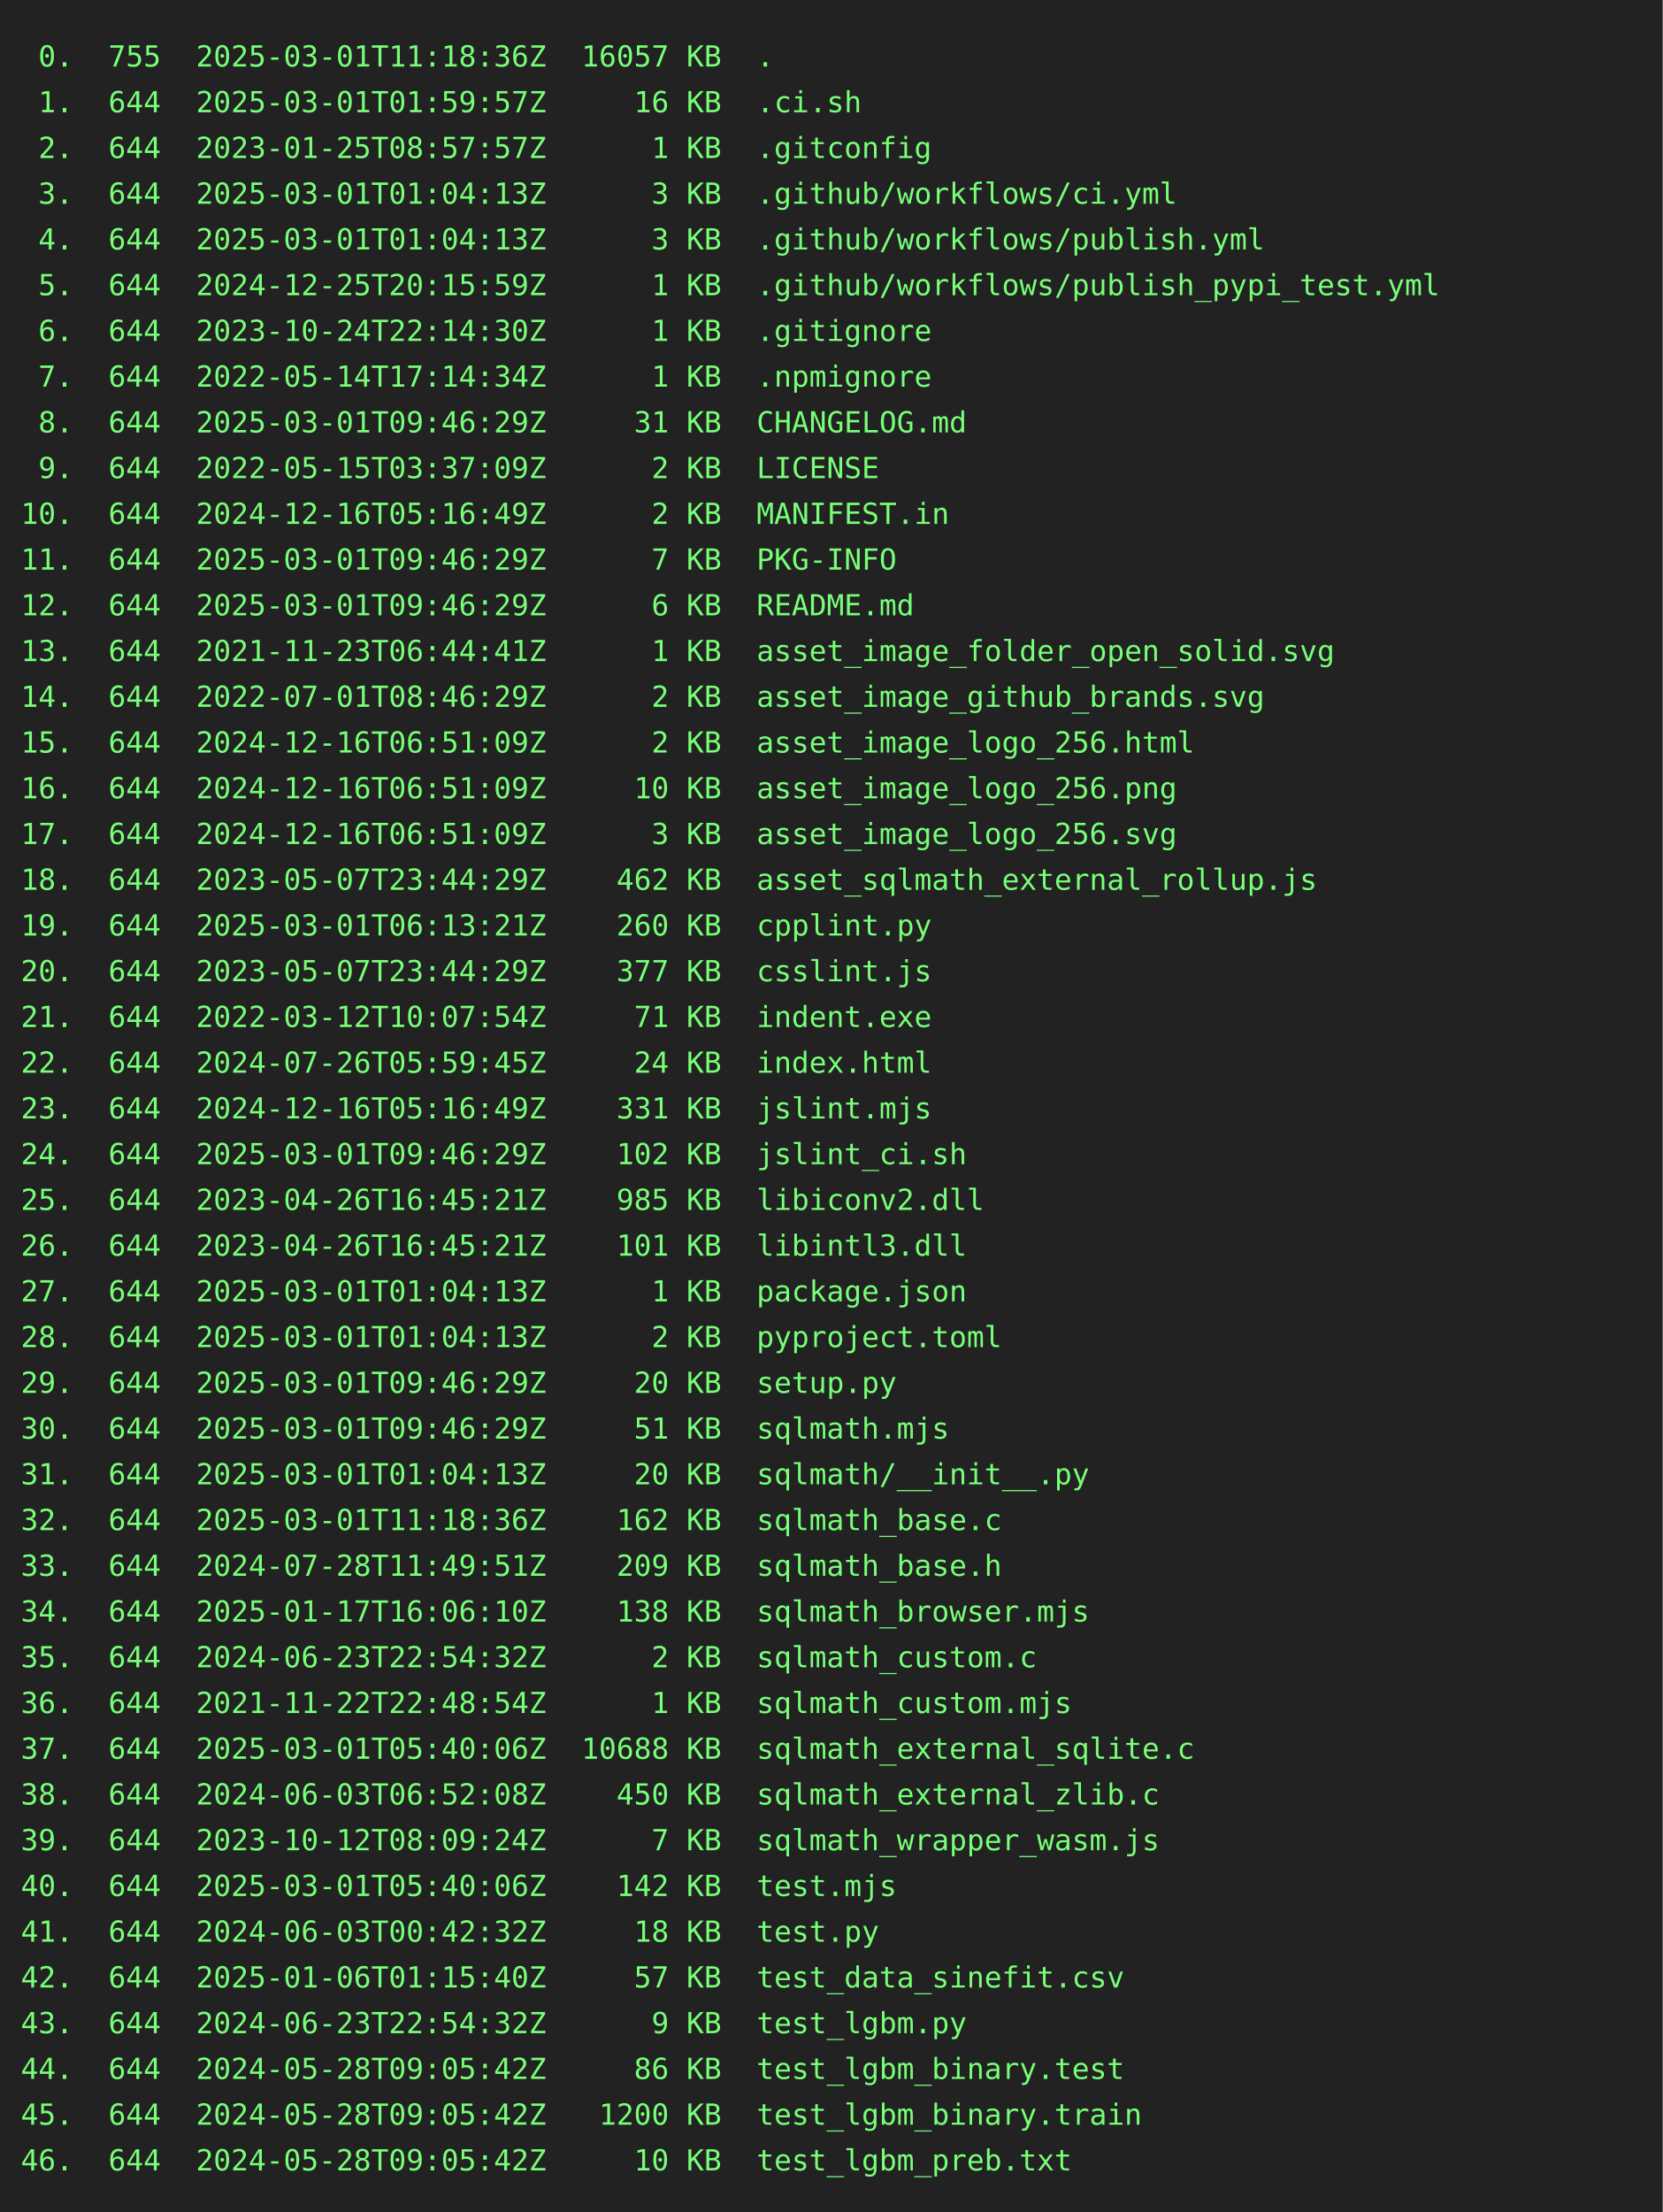
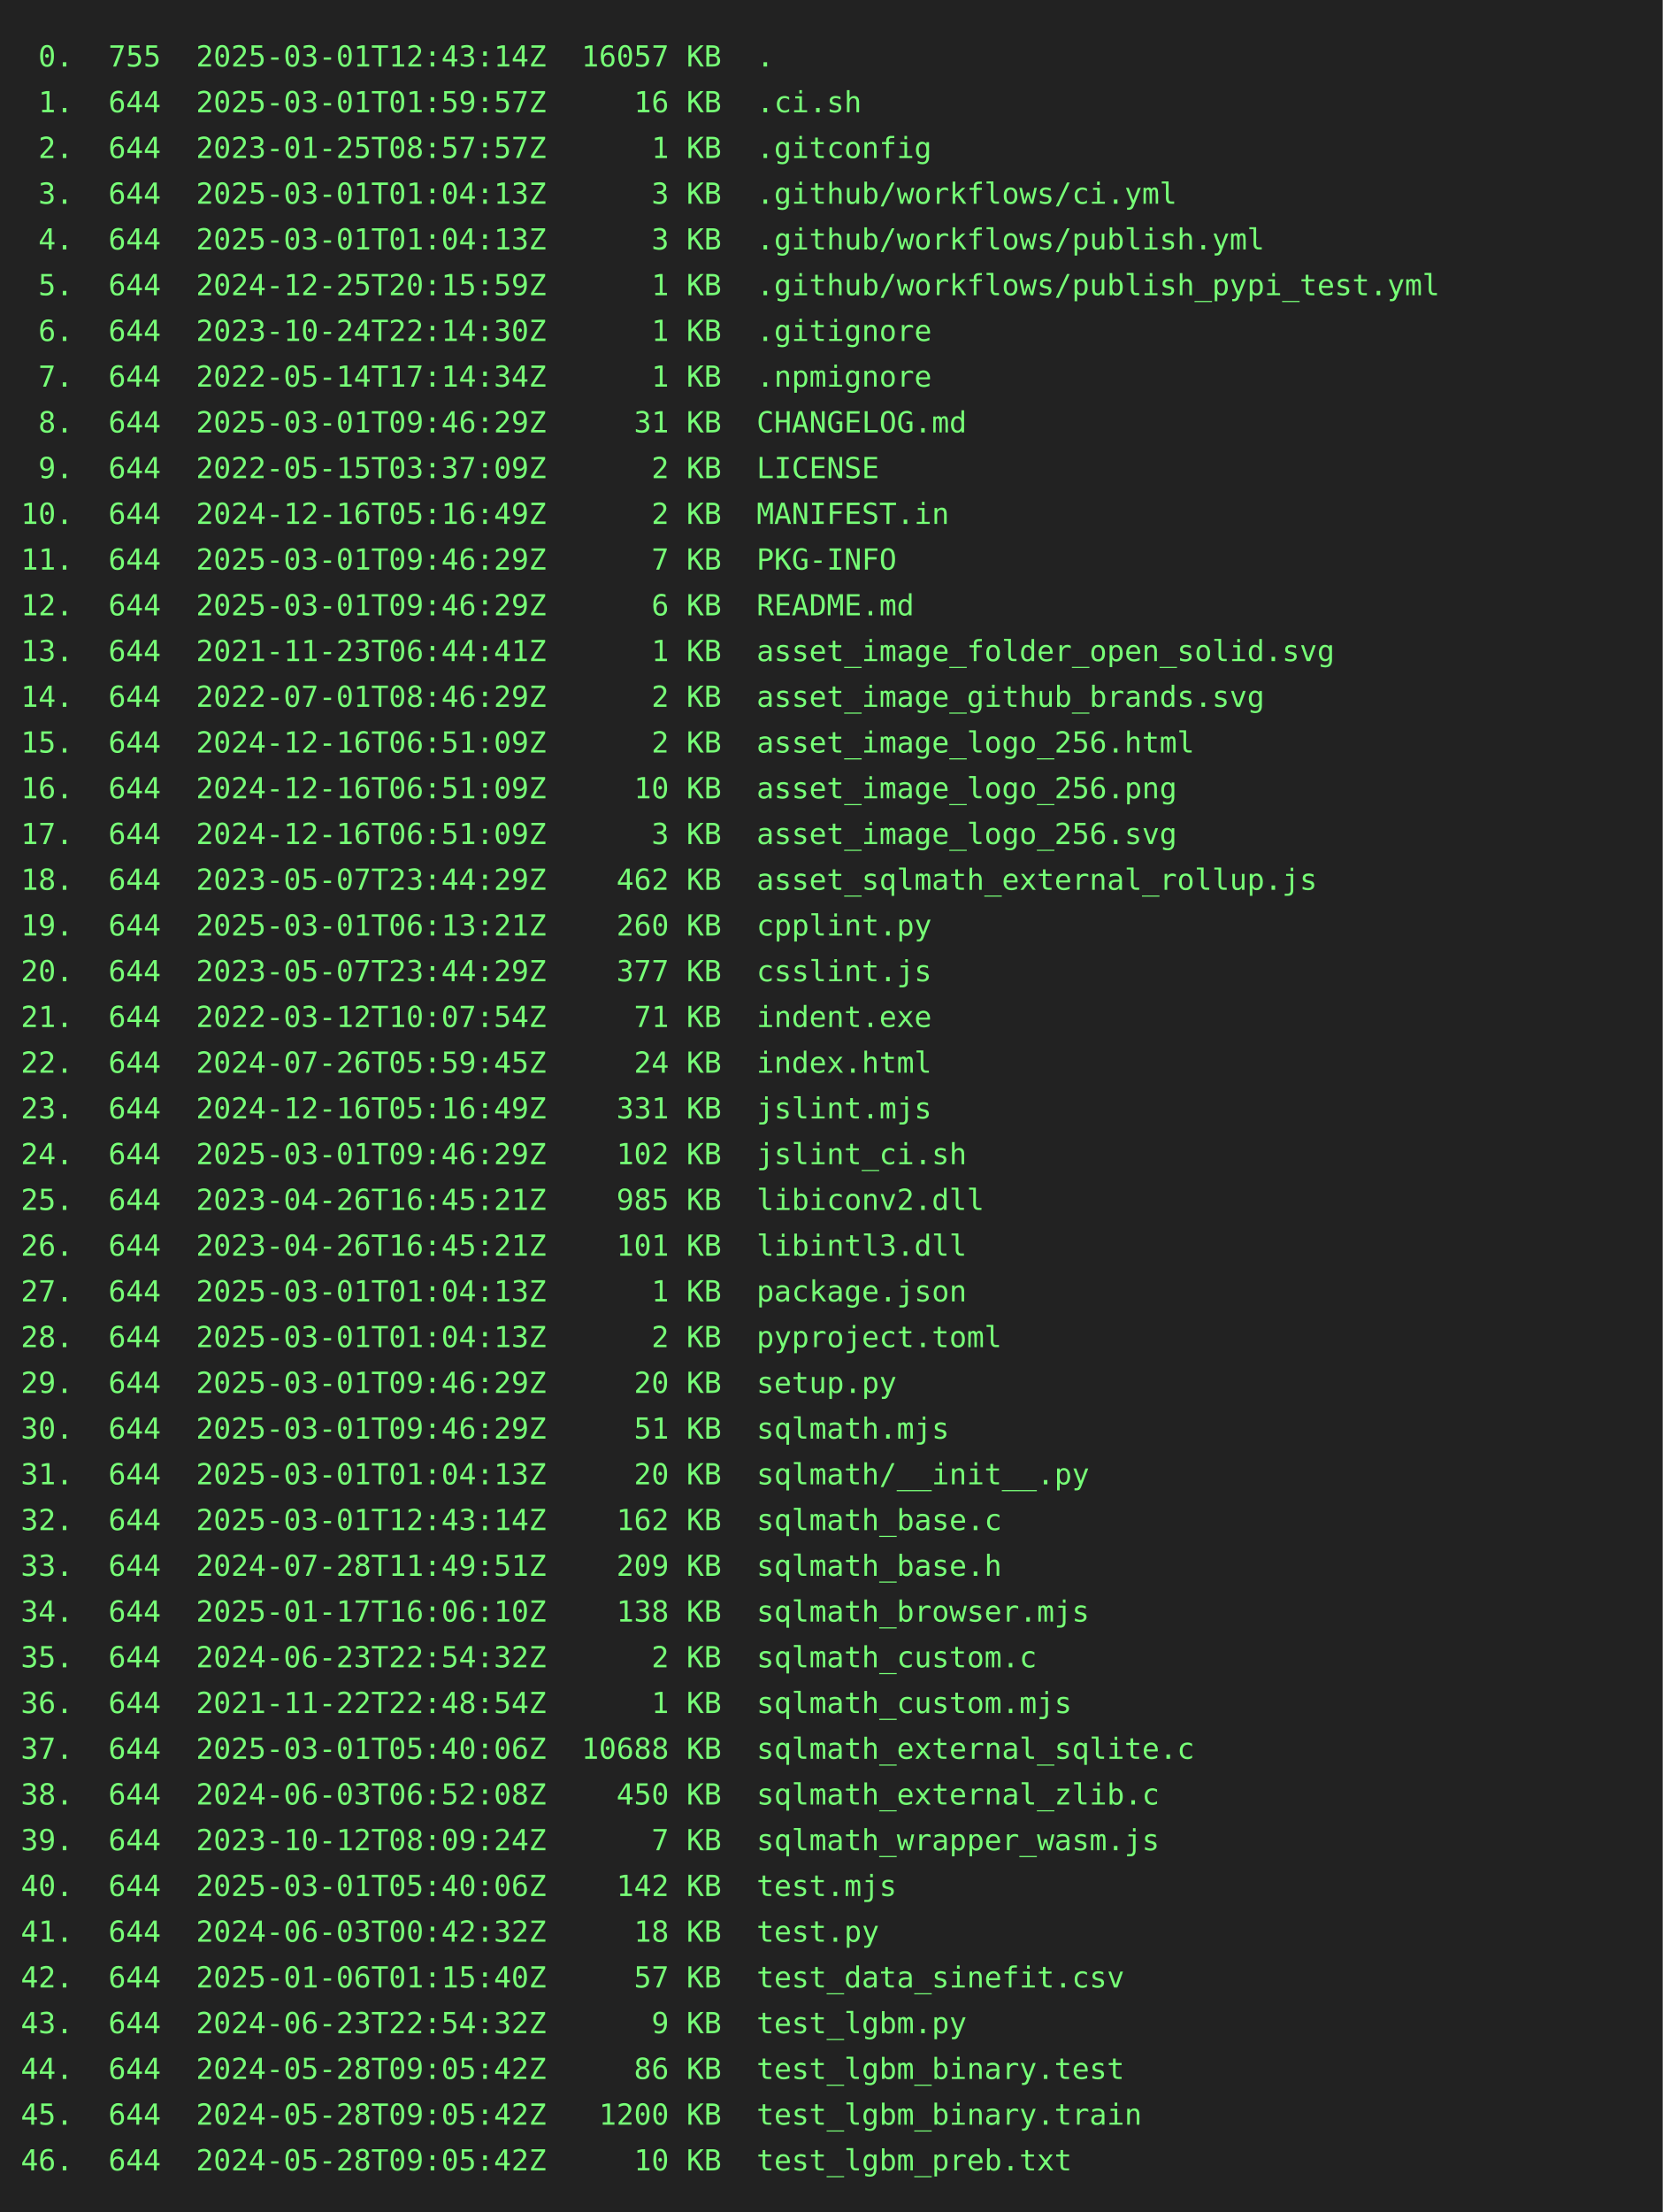
<svg xmlns="http://www.w3.org/2000/svg" height="1064" width="800">
  <rect height="1064" fill="#222" width="800" />
  <text fill="#7f7" font-family="consolas, menlo, monospace" font-size="14" xml:space="preserve">
-     <tspan lengthAdjust="spacingAndGlyphs" textLength="768" x="10" y="32"> 0.  755  2025-03-01T11:18:36Z  16057 KB  .                                                      </tspan>
+     <tspan lengthAdjust="spacingAndGlyphs" textLength="768" x="10" y="32"> 0.  755  2025-03-01T12:43:14Z  16057 KB  .                                                      </tspan>
    <tspan lengthAdjust="spacingAndGlyphs" textLength="768" x="10" y="54"> 1.  644  2025-03-01T01:59:57Z     16 KB  .ci.sh                                                 </tspan>
    <tspan lengthAdjust="spacingAndGlyphs" textLength="768" x="10" y="76"> 2.  644  2023-01-25T08:57:57Z      1 KB  .gitconfig                                             </tspan>
    <tspan lengthAdjust="spacingAndGlyphs" textLength="768" x="10" y="98"> 3.  644  2025-03-01T01:04:13Z      3 KB  .github/workflows/ci.yml                               </tspan>
    <tspan lengthAdjust="spacingAndGlyphs" textLength="768" x="10" y="120"> 4.  644  2025-03-01T01:04:13Z      3 KB  .github/workflows/publish.yml                          </tspan>
    <tspan lengthAdjust="spacingAndGlyphs" textLength="768" x="10" y="142"> 5.  644  2024-12-25T20:15:59Z      1 KB  .github/workflows/publish_pypi_test.yml                </tspan>
    <tspan lengthAdjust="spacingAndGlyphs" textLength="768" x="10" y="164"> 6.  644  2023-10-24T22:14:30Z      1 KB  .gitignore                                             </tspan>
    <tspan lengthAdjust="spacingAndGlyphs" textLength="768" x="10" y="186"> 7.  644  2022-05-14T17:14:34Z      1 KB  .npmignore                                             </tspan>
    <tspan lengthAdjust="spacingAndGlyphs" textLength="768" x="10" y="208"> 8.  644  2025-03-01T09:46:29Z     31 KB  CHANGELOG.md                                           </tspan>
    <tspan lengthAdjust="spacingAndGlyphs" textLength="768" x="10" y="230"> 9.  644  2022-05-15T03:37:09Z      2 KB  LICENSE                                                </tspan>
    <tspan lengthAdjust="spacingAndGlyphs" textLength="768" x="10" y="252">10.  644  2024-12-16T05:16:49Z      2 KB  MANIFEST.in                                            </tspan>
    <tspan lengthAdjust="spacingAndGlyphs" textLength="768" x="10" y="274">11.  644  2025-03-01T09:46:29Z      7 KB  PKG-INFO                                               </tspan>
    <tspan lengthAdjust="spacingAndGlyphs" textLength="768" x="10" y="296">12.  644  2025-03-01T09:46:29Z      6 KB  README.md                                              </tspan>
    <tspan lengthAdjust="spacingAndGlyphs" textLength="768" x="10" y="318">13.  644  2021-11-23T06:44:41Z      1 KB  asset_image_folder_open_solid.svg                      </tspan>
    <tspan lengthAdjust="spacingAndGlyphs" textLength="768" x="10" y="340">14.  644  2022-07-01T08:46:29Z      2 KB  asset_image_github_brands.svg                          </tspan>
    <tspan lengthAdjust="spacingAndGlyphs" textLength="768" x="10" y="362">15.  644  2024-12-16T06:51:09Z      2 KB  asset_image_logo_256.html                              </tspan>
    <tspan lengthAdjust="spacingAndGlyphs" textLength="768" x="10" y="384">16.  644  2024-12-16T06:51:09Z     10 KB  asset_image_logo_256.png                               </tspan>
    <tspan lengthAdjust="spacingAndGlyphs" textLength="768" x="10" y="406">17.  644  2024-12-16T06:51:09Z      3 KB  asset_image_logo_256.svg                               </tspan>
    <tspan lengthAdjust="spacingAndGlyphs" textLength="768" x="10" y="428">18.  644  2023-05-07T23:44:29Z    462 KB  asset_sqlmath_external_rollup.js                       </tspan>
    <tspan lengthAdjust="spacingAndGlyphs" textLength="768" x="10" y="450">19.  644  2025-03-01T06:13:21Z    260 KB  cpplint.py                                             </tspan>
    <tspan lengthAdjust="spacingAndGlyphs" textLength="768" x="10" y="472">20.  644  2023-05-07T23:44:29Z    377 KB  csslint.js                                             </tspan>
    <tspan lengthAdjust="spacingAndGlyphs" textLength="768" x="10" y="494">21.  644  2022-03-12T10:07:54Z     71 KB  indent.exe                                             </tspan>
    <tspan lengthAdjust="spacingAndGlyphs" textLength="768" x="10" y="516">22.  644  2024-07-26T05:59:45Z     24 KB  index.html                                             </tspan>
    <tspan lengthAdjust="spacingAndGlyphs" textLength="768" x="10" y="538">23.  644  2024-12-16T05:16:49Z    331 KB  jslint.mjs                                             </tspan>
    <tspan lengthAdjust="spacingAndGlyphs" textLength="768" x="10" y="560">24.  644  2025-03-01T09:46:29Z    102 KB  jslint_ci.sh                                           </tspan>
    <tspan lengthAdjust="spacingAndGlyphs" textLength="768" x="10" y="582">25.  644  2023-04-26T16:45:21Z    985 KB  libiconv2.dll                                          </tspan>
    <tspan lengthAdjust="spacingAndGlyphs" textLength="768" x="10" y="604">26.  644  2023-04-26T16:45:21Z    101 KB  libintl3.dll                                           </tspan>
    <tspan lengthAdjust="spacingAndGlyphs" textLength="768" x="10" y="626">27.  644  2025-03-01T01:04:13Z      1 KB  package.json                                           </tspan>
    <tspan lengthAdjust="spacingAndGlyphs" textLength="768" x="10" y="648">28.  644  2025-03-01T01:04:13Z      2 KB  pyproject.toml                                         </tspan>
    <tspan lengthAdjust="spacingAndGlyphs" textLength="768" x="10" y="670">29.  644  2025-03-01T09:46:29Z     20 KB  setup.py                                               </tspan>
    <tspan lengthAdjust="spacingAndGlyphs" textLength="768" x="10" y="692">30.  644  2025-03-01T09:46:29Z     51 KB  sqlmath.mjs                                            </tspan>
    <tspan lengthAdjust="spacingAndGlyphs" textLength="768" x="10" y="714">31.  644  2025-03-01T01:04:13Z     20 KB  sqlmath/__init__.py                                    </tspan>
-     <tspan lengthAdjust="spacingAndGlyphs" textLength="768" x="10" y="736">32.  644  2025-03-01T11:18:36Z    162 KB  sqlmath_base.c                                         </tspan>
+     <tspan lengthAdjust="spacingAndGlyphs" textLength="768" x="10" y="736">32.  644  2025-03-01T12:43:14Z    162 KB  sqlmath_base.c                                         </tspan>
    <tspan lengthAdjust="spacingAndGlyphs" textLength="768" x="10" y="758">33.  644  2024-07-28T11:49:51Z    209 KB  sqlmath_base.h                                         </tspan>
    <tspan lengthAdjust="spacingAndGlyphs" textLength="768" x="10" y="780">34.  644  2025-01-17T16:06:10Z    138 KB  sqlmath_browser.mjs                                    </tspan>
    <tspan lengthAdjust="spacingAndGlyphs" textLength="768" x="10" y="802">35.  644  2024-06-23T22:54:32Z      2 KB  sqlmath_custom.c                                       </tspan>
    <tspan lengthAdjust="spacingAndGlyphs" textLength="768" x="10" y="824">36.  644  2021-11-22T22:48:54Z      1 KB  sqlmath_custom.mjs                                     </tspan>
    <tspan lengthAdjust="spacingAndGlyphs" textLength="768" x="10" y="846">37.  644  2025-03-01T05:40:06Z  10688 KB  sqlmath_external_sqlite.c                              </tspan>
    <tspan lengthAdjust="spacingAndGlyphs" textLength="768" x="10" y="868">38.  644  2024-06-03T06:52:08Z    450 KB  sqlmath_external_zlib.c                                </tspan>
    <tspan lengthAdjust="spacingAndGlyphs" textLength="768" x="10" y="890">39.  644  2023-10-12T08:09:24Z      7 KB  sqlmath_wrapper_wasm.js                                </tspan>
    <tspan lengthAdjust="spacingAndGlyphs" textLength="768" x="10" y="912">40.  644  2025-03-01T05:40:06Z    142 KB  test.mjs                                               </tspan>
    <tspan lengthAdjust="spacingAndGlyphs" textLength="768" x="10" y="934">41.  644  2024-06-03T00:42:32Z     18 KB  test.py                                                </tspan>
    <tspan lengthAdjust="spacingAndGlyphs" textLength="768" x="10" y="956">42.  644  2025-01-06T01:15:40Z     57 KB  test_data_sinefit.csv                                  </tspan>
    <tspan lengthAdjust="spacingAndGlyphs" textLength="768" x="10" y="978">43.  644  2024-06-23T22:54:32Z      9 KB  test_lgbm.py                                           </tspan>
    <tspan lengthAdjust="spacingAndGlyphs" textLength="768" x="10" y="1000">44.  644  2024-05-28T09:05:42Z     86 KB  test_lgbm_binary.test                                  </tspan>
    <tspan lengthAdjust="spacingAndGlyphs" textLength="768" x="10" y="1022">45.  644  2024-05-28T09:05:42Z   1200 KB  test_lgbm_binary.train                                 </tspan>
    <tspan lengthAdjust="spacingAndGlyphs" textLength="768" x="10" y="1044">46.  644  2024-05-28T09:05:42Z     10 KB  test_lgbm_preb.txt                                     </tspan>
  </text>
</svg>
